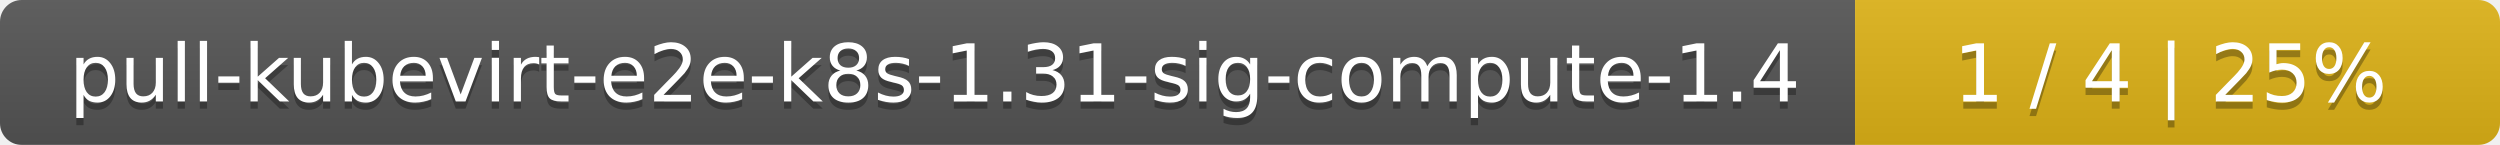
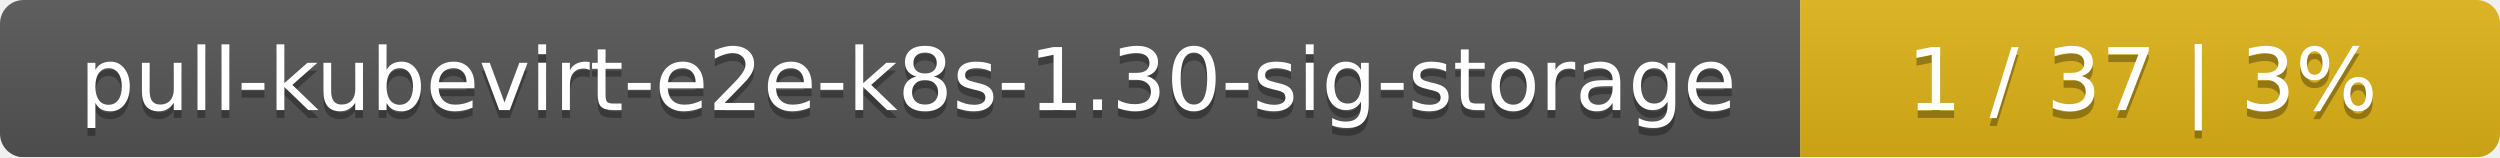
- <svg xmlns="http://www.w3.org/2000/svg" width="345" height="20">
+ <svg xmlns="http://www.w3.org/2000/svg" width="318" height="20">
  <linearGradient id="smooth" x2="0" y2="100%">
    <stop offset="0" stop-color="#bbb" stop-opacity=".1" />
    <stop offset="1" stop-opacity=".1" />
  </linearGradient>
  <mask id="round">
-     <rect width="345" height="20" rx="3" fill="#fff" />
+     <rect width="318" height="20" rx="3" fill="#fff" />
  </mask>
  <g mask="url(#round)">
-     <rect width="256" height="20" fill="#555" />
-     <rect x="256" width="89" height="20" fill="#dfb317" />
-     <rect width="345" height="20" fill="url(#smooth)" />
+     <rect width="229" height="20" fill="#555" />
+     <rect x="229" width="89" height="20" fill="#dfb317" />
+     <rect width="318" height="20" fill="url(#smooth)" />
  </g>
  <g fill="#fff" text-anchor="middle" font-family="DejaVu Sans,Verdana,Geneva,sans-serif" font-size="11">
-     <text x="129" y="15" fill="#010101" fill-opacity=".3">pull-kubevirt-e2e-k8s-1.31-sig-compute-1.4</text>
-     <text x="129" y="14">pull-kubevirt-e2e-k8s-1.31-sig-compute-1.4</text>
-     <text x="299.5" y="15" fill="#010101" fill-opacity=".3">1 / 4    |    25%</text>
-     <text x="299.5" y="14">1 / 4    |    25%</text>
+     <text x="115.5" y="15" fill="#010101" fill-opacity=".3">pull-kubevirt-e2e-k8s-1.30-sig-storage</text>
+     <text x="115.5" y="14">pull-kubevirt-e2e-k8s-1.30-sig-storage</text>
+     <text x="272.5" y="15" fill="#010101" fill-opacity=".3">1 / 37    |    3%</text>
+     <text x="272.5" y="14">1 / 37    |    3%</text>
  </g>
</svg>
